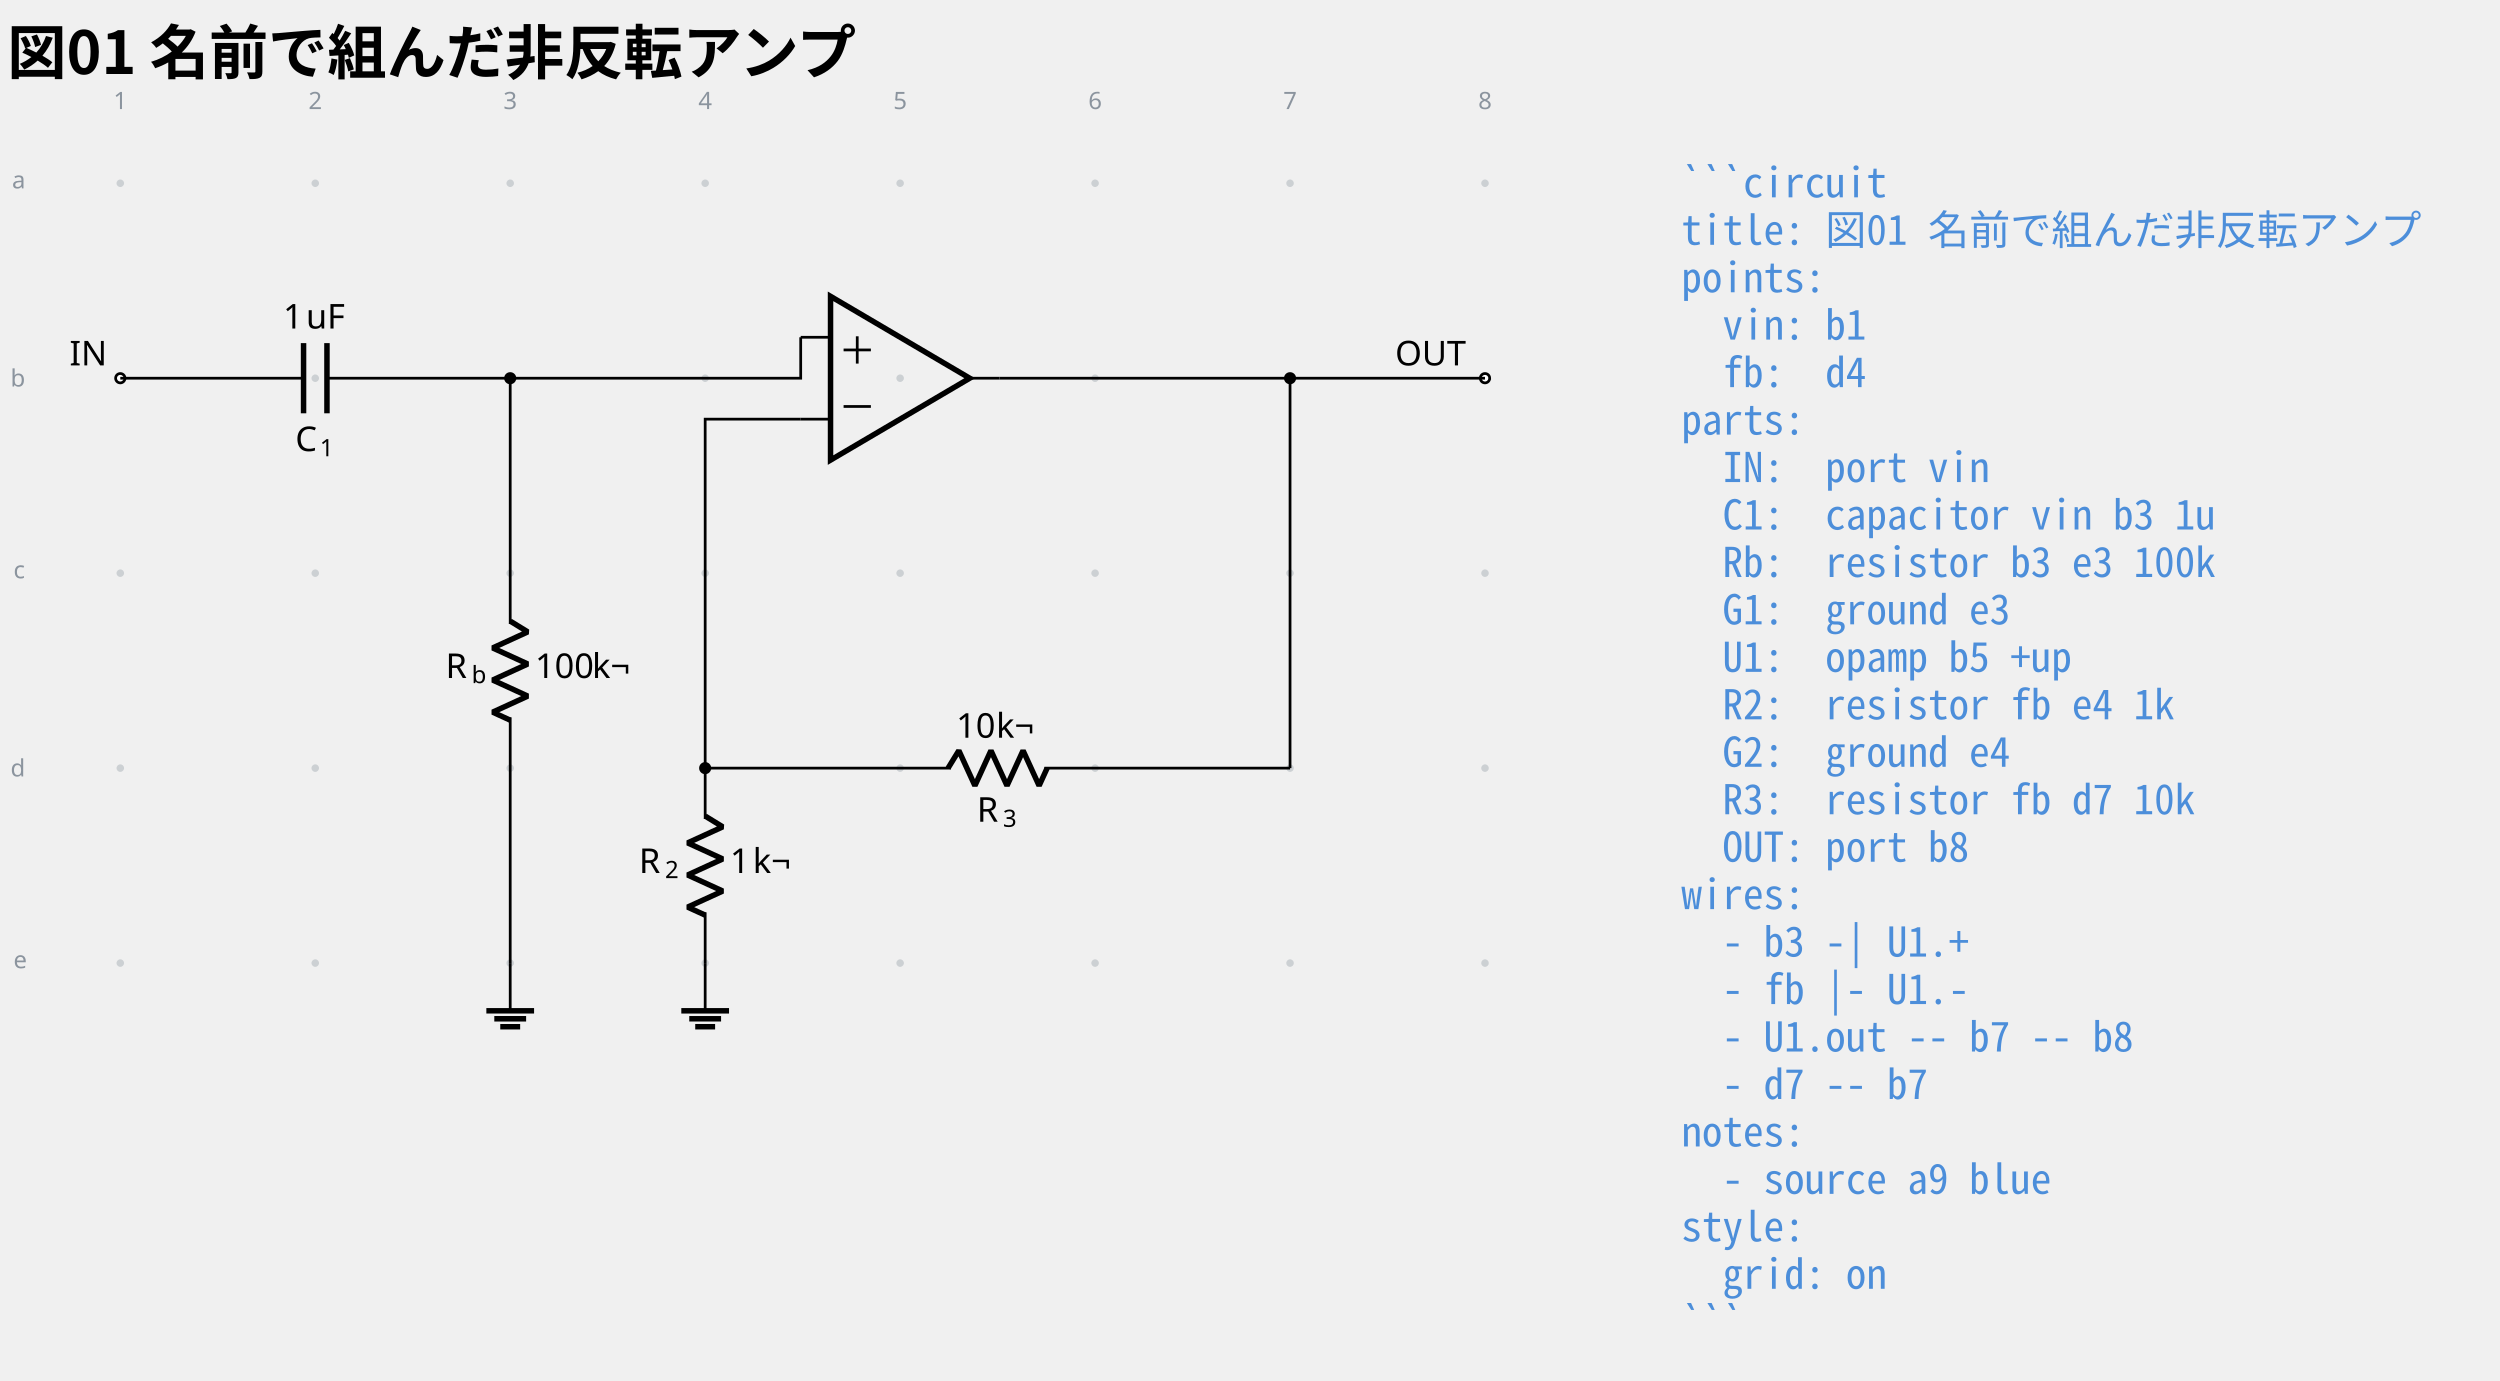
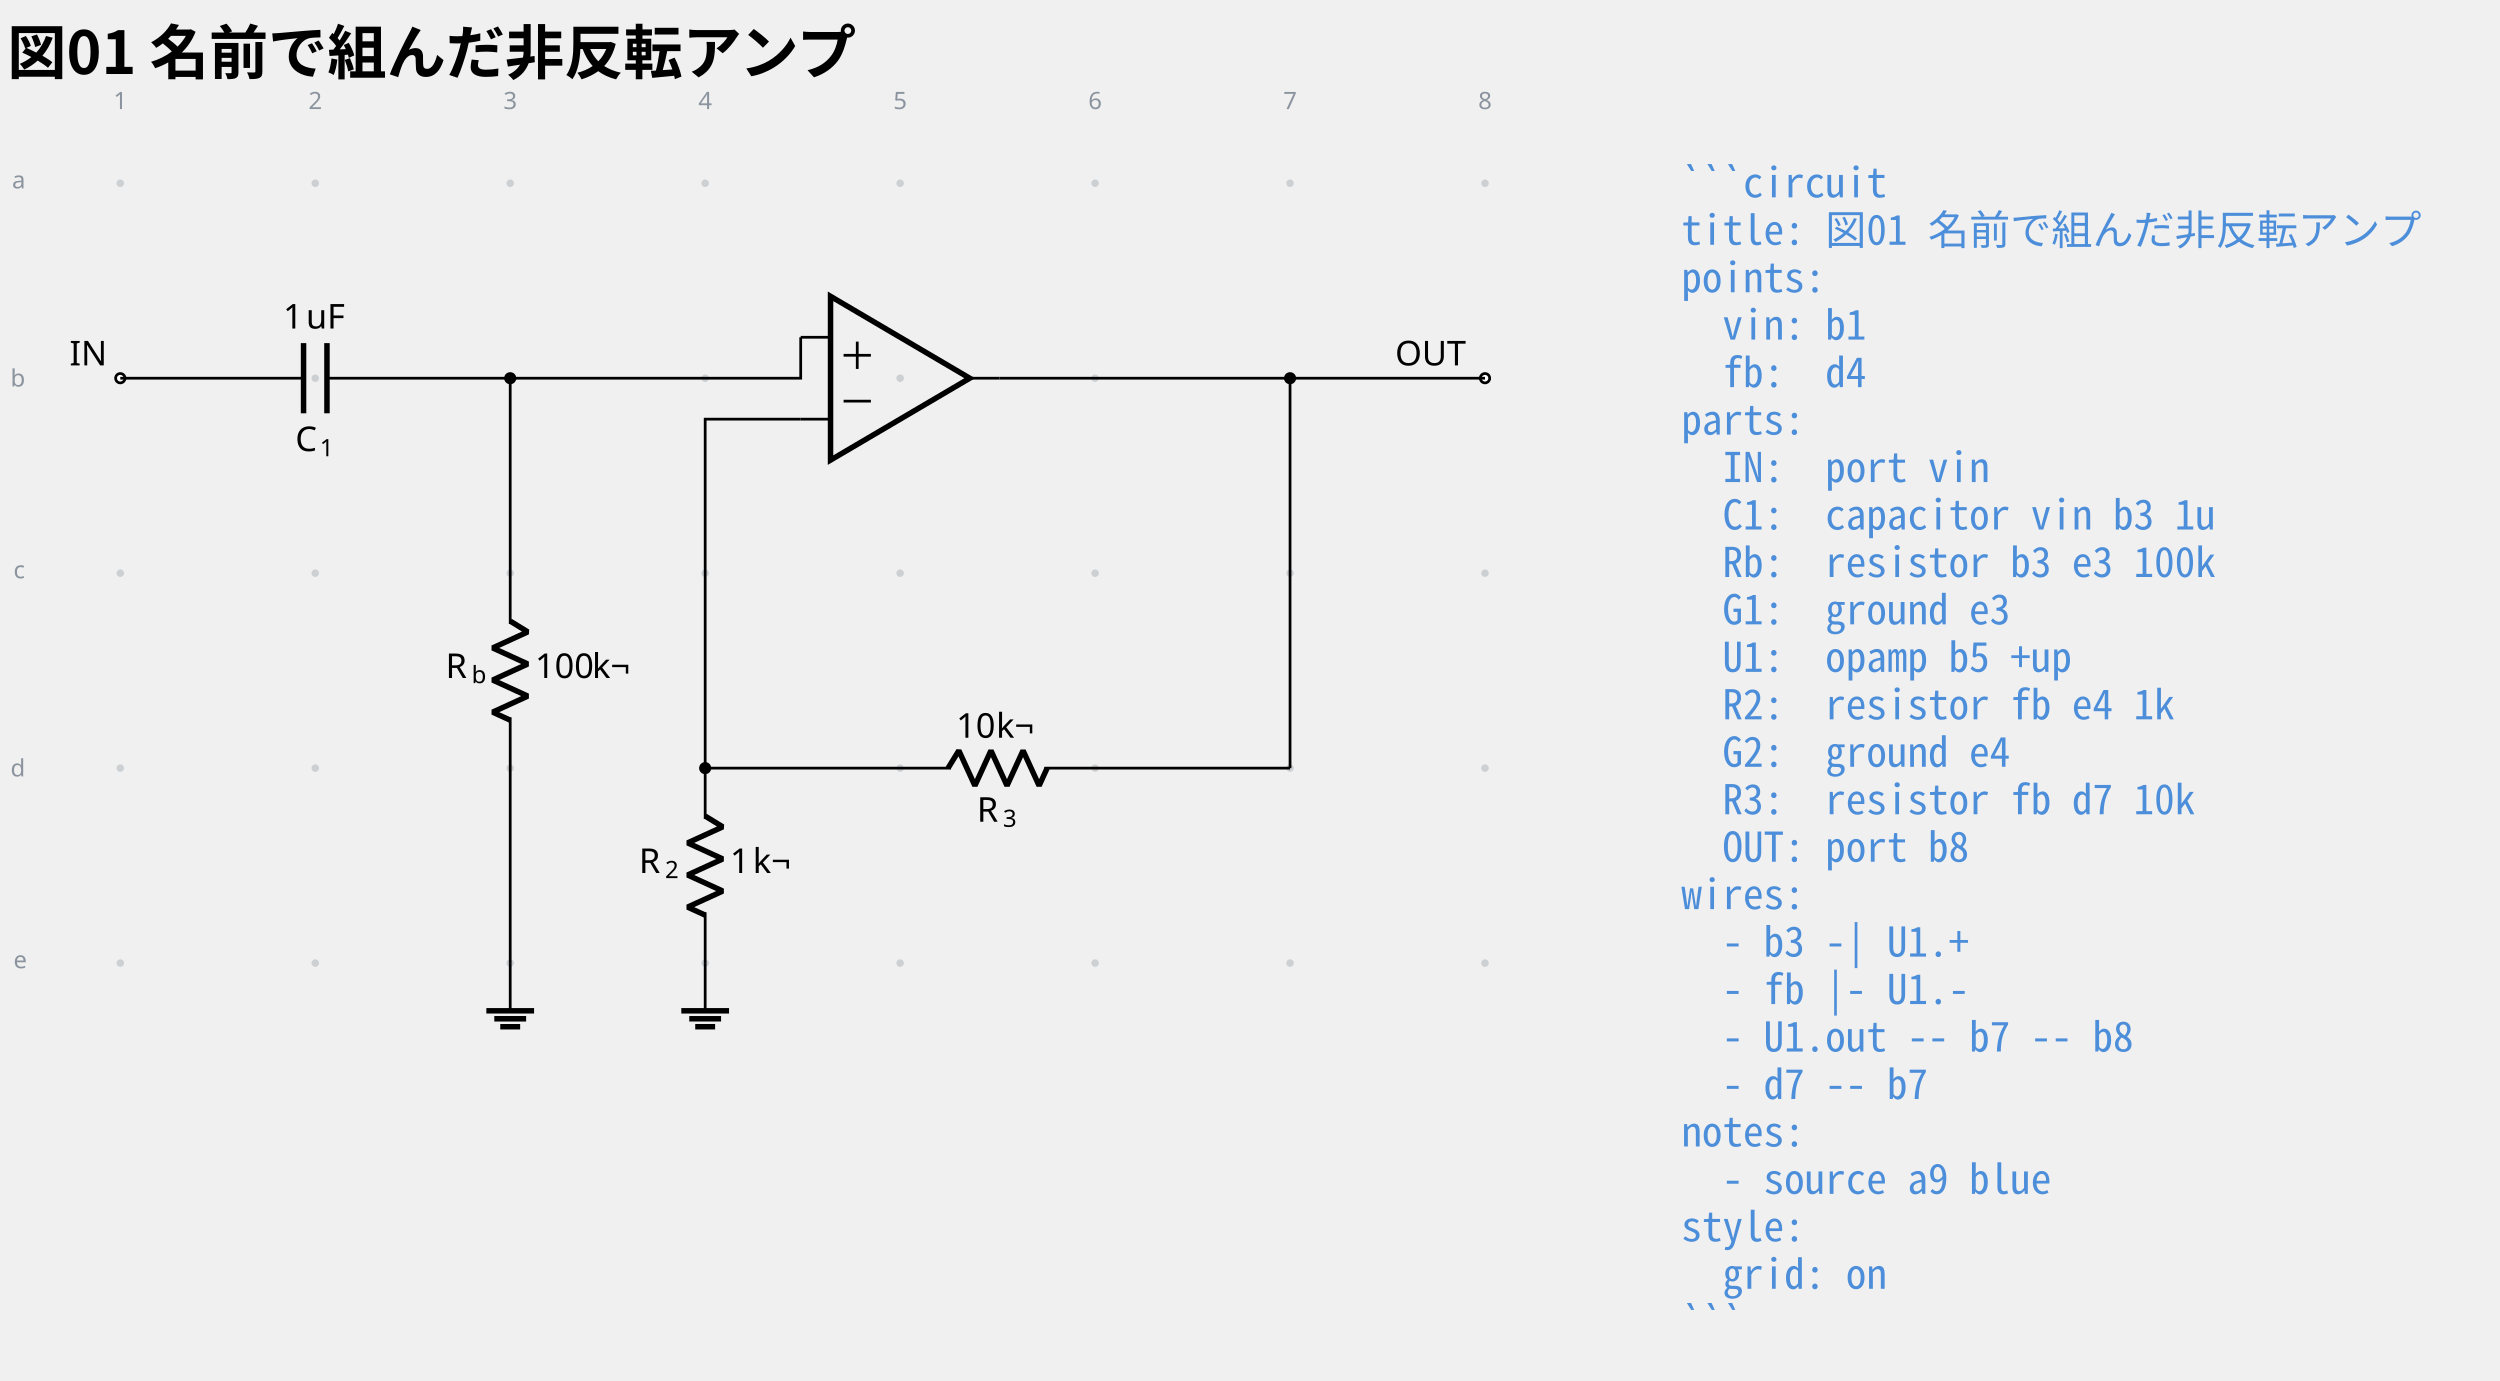
<svg xmlns="http://www.w3.org/2000/svg" data-circuit-fence="0.1.0" fill="currentColor" width="972.953" height="537.431" viewBox="-72 -72 729.715 403.073">
  <g stroke="currentColor" stroke-miterlimit="10" stroke-width=".8">
    <path fill="#8b949e" fill-opacity=".35" stroke="none" stroke-opacity=".35" d="M-35.787-18.511a1.1 1.1 0 1 0-2.2 0 1.1 1.1 0 0 0 2.2 0M-35.787 38.394a1.1 1.1 0 1 0-2.2 0 1.1 1.1 0 0 0 2.2 0M-35.787 95.3a1.1 1.1 0 1 0-2.2 0 1.1 1.1 0 0 0 2.2 0M-35.787 152.205a1.1 1.1 0 1 0-2.2 0 1.1 1.1 0 0 0 2.2 0M-35.787 209.11a1.1 1.1 0 1 0-2.2 0 1.1 1.1 0 0 0 2.2 0M21.118-18.511a1.1 1.1 0 1 0-2.2 0 1.1 1.1 0 0 0 2.2 0M21.118 38.394a1.1 1.1 0 1 0-2.2 0 1.1 1.1 0 0 0 2.2 0M21.118 95.3a1.1 1.1 0 1 0-2.2 0 1.1 1.1 0 0 0 2.2 0M21.118 152.205a1.1 1.1 0 1 0-2.2 0 1.1 1.1 0 0 0 2.2 0M21.118 209.11a1.1 1.1 0 1 0-2.2 0 1.1 1.1 0 0 0 2.2 0M78.024-18.511a1.1 1.1 0 1 0-2.2 0 1.1 1.1 0 0 0 2.2 0M78.024 38.394a1.1 1.1 0 1 0-2.2 0 1.1 1.1 0 0 0 2.2 0M78.024 95.3a1.1 1.1 0 1 0-2.2 0 1.1 1.1 0 0 0 2.2 0M78.024 152.205a1.1 1.1 0 1 0-2.2 0 1.1 1.1 0 0 0 2.2 0M78.024 209.11a1.1 1.1 0 1 0-2.2 0 1.1 1.1 0 0 0 2.2 0M134.93-18.511a1.1 1.1 0 1 0-2.2 0 1.1 1.1 0 0 0 2.2 0M134.93 38.394a1.1 1.1 0 1 0-2.2 0 1.1 1.1 0 0 0 2.2 0M134.93 95.3a1.1 1.1 0 1 0-2.2 0 1.1 1.1 0 0 0 2.2 0M134.93 152.205a1.1 1.1 0 1 0-2.2 0 1.1 1.1 0 0 0 2.2 0M134.93 209.11a1.1 1.1 0 1 0-2.2 0 1.1 1.1 0 0 0 2.2 0M191.835-18.511a1.1 1.1 0 1 0-2.2 0 1.1 1.1 0 0 0 2.2 0M191.835 38.394a1.1 1.1 0 1 0-2.2 0 1.1 1.1 0 0 0 2.2 0M191.835 95.3a1.1 1.1 0 1 0-2.2 0 1.1 1.1 0 0 0 2.2 0M191.835 152.205a1.1 1.1 0 1 0-2.2 0 1.1 1.1 0 0 0 2.2 0M191.835 209.11a1.1 1.1 0 1 0-2.2 0 1.1 1.1 0 0 0 2.2 0M248.74-18.511a1.1 1.1 0 1 0-2.2 0 1.1 1.1 0 0 0 2.2 0M248.74 38.394a1.1 1.1 0 1 0-2.2 0 1.1 1.1 0 0 0 2.2 0M248.74 95.3a1.1 1.1 0 1 0-2.2 0 1.1 1.1 0 0 0 2.2 0M248.74 152.205a1.1 1.1 0 1 0-2.2 0 1.1 1.1 0 0 0 2.2 0M248.74 209.11a1.1 1.1 0 1 0-2.2 0 1.1 1.1 0 0 0 2.2 0M305.646-18.511a1.1 1.1 0 1 0-2.2 0 1.1 1.1 0 0 0 2.2 0M305.646 38.394a1.1 1.1 0 1 0-2.2 0 1.1 1.1 0 0 0 2.2 0M305.646 95.3a1.1 1.1 0 1 0-2.2 0 1.1 1.1 0 0 0 2.2 0M305.646 152.205a1.1 1.1 0 1 0-2.2 0 1.1 1.1 0 0 0 2.2 0M305.646 209.11a1.1 1.1 0 1 0-2.2 0 1.1 1.1 0 0 0 2.2 0M362.551-18.511a1.1 1.1 0 1 0-2.2 0 1.1 1.1 0 0 0 2.2 0M362.551 38.394a1.1 1.1 0 1 0-2.2 0 1.1 1.1 0 0 0 2.2 0M362.551 95.3a1.1 1.1 0 1 0-2.2 0 1.1 1.1 0 0 0 2.2 0M362.551 152.205a1.1 1.1 0 1 0-2.2 0 1.1 1.1 0 0 0 2.2 0M362.551 209.11a1.1 1.1 0 1 0-2.2 0 1.1 1.1 0 0 0 2.2 0m-1.1 0" />
    <g fill="#8b949e" stroke="#8b949e">
      <text x="-36.887" y="-18.511" fill="#8b949e" stroke="none" font-family="cmr7" font-size="7" transform="translate(-1.993 -21.645)">1</text>
    </g>
    <g fill="#8b949e" stroke="#8b949e">
      <text x="-36.887" y="-18.511" fill="#8b949e" stroke="none" font-family="cmr7" font-size="7" transform="translate(54.912 -21.645)">2</text>
    </g>
    <g fill="#8b949e" stroke="#8b949e">
      <text x="-36.887" y="-18.511" fill="#8b949e" stroke="none" font-family="cmr7" font-size="7" transform="translate(111.818 -21.645)">3</text>
    </g>
    <g fill="#8b949e" stroke="#8b949e">
      <text x="-36.887" y="-18.511" fill="#8b949e" stroke="none" font-family="cmr7" font-size="7" transform="translate(168.723 -21.645)">4</text>
    </g>
    <g fill="#8b949e" stroke="#8b949e">
      <text x="-36.887" y="-18.511" fill="#8b949e" stroke="none" font-family="cmr7" font-size="7" transform="translate(225.629 -21.645)">5</text>
    </g>
    <g fill="#8b949e" stroke="#8b949e">
      <text x="-36.887" y="-18.511" fill="#8b949e" stroke="none" font-family="cmr7" font-size="7" transform="translate(282.534 -21.645)">6</text>
    </g>
    <g fill="#8b949e" stroke="#8b949e">
      <text x="-36.887" y="-18.511" fill="#8b949e" stroke="none" font-family="cmr7" font-size="7" transform="translate(339.44 -21.645)">7</text>
    </g>
    <g fill="#8b949e" stroke="#8b949e">
      <text x="-36.887" y="-18.511" fill="#8b949e" stroke="none" font-family="cmr7" font-size="7" transform="translate(396.345 -21.645)">8</text>
    </g>
    <g fill="#8b949e" stroke="#8b949e">
      <text x="-36.887" y="-18.511" fill="#8b949e" stroke="none" font-family="cmr7" font-size="7" transform="translate(-31.62 1.507)">a</text>
    </g>
    <g fill="#8b949e" stroke="#8b949e">
      <text x="-36.887" y="-18.511" fill="#8b949e" stroke="none" font-family="cmr7" font-size="7" transform="translate(-32.05 59.336)">b</text>
    </g>
    <g fill="#8b949e" stroke="#8b949e">
      <text x="-36.887" y="-18.511" fill="#8b949e" stroke="none" font-family="cmr7" font-size="7" transform="translate(-31.189 115.318)">c</text>
    </g>
    <g fill="#8b949e" stroke="#8b949e">
      <text x="-36.887" y="-18.511" fill="#8b949e" stroke="none" font-family="cmr7" font-size="7" transform="translate(-32.05 173.147)">d</text>
    </g>
    <g fill="#8b949e" stroke="#8b949e">
      <text x="-36.887" y="-18.511" fill="#8b949e" stroke="none" font-family="cmr7" font-size="7" transform="translate(-31.189 229.129)">e</text>
    </g>
    <g fill="#ffffff">
      <path d="M-35.522 38.394a1.365 1.365 0 1 0-2.73 0 1.365 1.365 0 0 0 2.73 0Zm-1.365 0" />
    </g>
    <text x="-36.887" y="-18.511" stroke="none" font-family="cmr10" font-size="10" transform="translate(-14.844 53.173)">IN</text>
    <path fill="none" d="M-36.887 38.394h.4m-.4 0h53.491m6.829 0h53.49m-.399 0h.4" />
    <g stroke-width="1.6">
      <path fill="none" d="M16.604 28.151v20.486m6.829-20.486v20.486" />
    </g>
    <g stroke="none">
      <text x="-36.887" y="-18.511" font-family="cmmi10" font-size="10" transform="translate(51.089 78.187)">C</text>
      <text x="-29.74" y="-17.011" font-family="cmr7" font-size="7" transform="translate(51.089 78.187)">1</text>
    </g>
    <g stroke="none" font-family="cmr10" font-size="10">
      <text x="-36.887" y="-18.511" transform="translate(47.53 42.409)">1</text>
      <text x="-30.221" y="-18.511" transform="translate(47.53 42.409)">uF</text>
    </g>
    <path fill="none" d="M76.924 38.394v.4m0-.4v71.701m0 27.315v71.7m0-.399v.4" />
    <g stroke-linejoin="bevel" stroke-width="1.6">
      <path fill="none" d="m76.924 109.295 5.121 3.143-10.243 4.686 10.243 4.686-10.243 4.685 10.243 4.686-10.243 4.686 5.122 2.343" />
    </g>
    <g stroke="none">
      <text x="-36.887" y="-18.511" font-family="cmmi10" font-size="10" transform="translate(94.953 144.416)">R</text>
      <text x="-29.294" y="-17.011" font-family="cmmi7" font-size="7" transform="translate(94.953 144.416)">b</text>
    </g>
    <g stroke="none" font-family="cmr10" font-size="10">
      <text x="-36.887" y="-18.511" transform="translate(121.06 144.416)">100</text>
      <text x="-20.22" y="-18.511" transform="translate(121.06 144.416)">k¬</text>
    </g>
    <path fill="none" d="M76.924 209.11v13.931" />
    <path fill="none" stroke-width="1.6" d="M69.959 223.041h13.93m-11.609 2.322h9.287m-7.545 2.322h5.804M211.05 38.394l-40.63-23.9v47.8Z" />
-     <path fill="none" d="M161.713 26.444h8.707m-8.707 23.9h8.707m49.336-11.95h-8.706M174.232 30.143h7.967M178.216 34.127V26.16M174.232 46.645h7.967M133.83 152.205v.4m0-.4v14.796m0 27.314v14.796m-.001-.4v.4" />
+     <path fill="none" d="M161.713 26.444h8.707m-8.707 23.9h8.707m49.336-11.95h-8.706M174.232 31.702h7.967M178.216 35.686v-7.967M174.232 45.086h7.967M133.83 152.205v.4m0-.4v14.796m0 27.314v14.796m-.001-.4v.4" />
    <g stroke-linejoin="bevel" stroke-width="1.6">
      <path fill="none" d="m133.83 166.2 5.12 3.144-10.242 4.685 10.243 4.686-10.243 4.686 10.243 4.686-10.243 4.685 5.121 2.343" />
    </g>
    <g stroke="none">
      <text x="-36.887" y="-18.511" font-family="cmmi10" font-size="10" transform="translate(151.39 201.322)">R</text>
      <text x="-29.294" y="-17.011" font-family="cmr7" font-size="7" transform="translate(151.39 201.322)">2</text>
    </g>
    <g stroke="none" font-family="cmr10" font-size="10">
      <text x="-36.887" y="-18.511" transform="translate(177.965 201.322)">1</text>
      <text x="-30.221" y="-18.511" transform="translate(177.965 201.322)">k¬</text>
    </g>
    <path fill="none" d="M133.83 209.11v13.931" />
    <path fill="none" stroke-width="1.6" d="M126.864 223.041h13.93m-11.608 2.322h9.287m-7.546 2.322h5.804" />
    <path fill="none" d="M133.83 152.205h.4m-.401 0h71.701m27.315 0h71.7m-.399 0h.4" />
    <g stroke-linejoin="bevel" stroke-width="1.6">
      <path fill="none" d="m204.73 152.205 3.143-5.121 4.686 10.243 4.686-10.243 4.685 10.243 4.686-10.243 4.686 10.243 2.343-5.122" />
    </g>
    <g stroke="none">
      <text x="-36.887" y="-18.511" font-family="cmmi10" font-size="10" transform="translate(250.035 186.365)">R</text>
      <text x="-29.294" y="-17.011" font-family="cmr7" font-size="7" transform="translate(250.035 186.365)">3</text>
    </g>
    <g stroke="none" font-family="cmr10" font-size="10">
      <text x="-36.887" y="-18.511" transform="translate(243.991 161.854)">10</text>
      <text x="-25.221" y="-18.511" transform="translate(243.991 161.854)">k¬</text>
    </g>
    <g fill="#ffffff">
      <path d="M362.817 38.394a1.365 1.365 0 1 0-2.731 0 1.365 1.365 0 0 0 2.73 0Zm-1.366 0" />
    </g>
    <text x="-36.887" y="-18.511" stroke="none" font-family="cmr10" font-size="10" transform="translate(372.105 53.173)">OUT</text>
    <path fill="none" d="M76.924 38.394h84.79v-11.95M133.83 152.205V50.345h27.883M219.756 38.394h84.79M304.546 38.394h56.905M304.546 152.205V38.395" />
    <path d="M78.29 38.394a1.365 1.365 0 1 0-2.732 0 1.365 1.365 0 0 0 2.731 0ZM135.195 152.205a1.365 1.365 0 1 0-2.731 0 1.365 1.365 0 0 0 2.73 0ZM305.911 38.394a1.365 1.365 0 1 0-2.73 0 1.365 1.365 0 0 0 2.73 0Zm-1.365 0" />
    <g>
      <text x="-36.887" y="-18.511" fill="#4c8eda" stroke="none" font-family="'Noto Sans Mono CJK JP',ui-monospace,'SFMono-Regular',Consolas,'Liberation Mono',monospace" font-size="12" transform="translate(455.644 4.1)" xml:space="preserve">```circuit</text>
    </g>
    <g>
      <text x="-36.887" y="-18.511" fill="#4c8eda" stroke="none" font-family="'Noto Sans Mono CJK JP',ui-monospace,'SFMono-Regular',Consolas,'Liberation Mono',monospace" font-size="12" transform="translate(455.644 17.956)" xml:space="preserve">title: 図01 名前で組んだ非反転アンプ</text>
    </g>
    <g>
      <text x="-36.887" y="-18.511" fill="#4c8eda" stroke="none" font-family="'Noto Sans Mono CJK JP',ui-monospace,'SFMono-Regular',Consolas,'Liberation Mono',monospace" font-size="12" transform="translate(455.644 31.813)" xml:space="preserve">points:</text>
    </g>
    <g>
      <text x="-36.887" y="-18.511" fill="#4c8eda" stroke="none" font-family="'Noto Sans Mono CJK JP',ui-monospace,'SFMono-Regular',Consolas,'Liberation Mono',monospace" font-size="12" transform="translate(455.644 45.641)" xml:space="preserve">  vin: b1</text>
    </g>
    <g>
      <text x="-36.887" y="-18.511" fill="#4c8eda" stroke="none" font-family="'Noto Sans Mono CJK JP',ui-monospace,'SFMono-Regular',Consolas,'Liberation Mono',monospace" font-size="12" transform="translate(455.644 59.498)" xml:space="preserve">  fb:  d4</text>
    </g>
    <g>
      <text x="-36.887" y="-18.511" fill="#4c8eda" stroke="none" font-family="'Noto Sans Mono CJK JP',ui-monospace,'SFMono-Regular',Consolas,'Liberation Mono',monospace" font-size="12" transform="translate(455.644 73.354)" xml:space="preserve">parts:</text>
    </g>
    <g>
      <text x="-36.887" y="-18.511" fill="#4c8eda" stroke="none" font-family="'Noto Sans Mono CJK JP',ui-monospace,'SFMono-Regular',Consolas,'Liberation Mono',monospace" font-size="12" transform="translate(455.644 87.21)" xml:space="preserve">  IN:  port vin</text>
    </g>
    <g>
      <text x="-36.887" y="-18.511" fill="#4c8eda" stroke="none" font-family="'Noto Sans Mono CJK JP',ui-monospace,'SFMono-Regular',Consolas,'Liberation Mono',monospace" font-size="12" transform="translate(455.644 101.067)" xml:space="preserve">  C1:  capacitor vin b3 1u</text>
    </g>
    <g>
      <text x="-36.887" y="-18.511" fill="#4c8eda" stroke="none" font-family="'Noto Sans Mono CJK JP',ui-monospace,'SFMono-Regular',Consolas,'Liberation Mono',monospace" font-size="12" transform="translate(455.644 114.924)" xml:space="preserve">  Rb:  resistor b3 e3 100k</text>
    </g>
    <g>
      <text x="-36.887" y="-18.511" fill="#4c8eda" stroke="none" font-family="'Noto Sans Mono CJK JP',ui-monospace,'SFMono-Regular',Consolas,'Liberation Mono',monospace" font-size="12" transform="translate(455.644 128.751)" xml:space="preserve">  G1:  ground e3</text>
    </g>
    <g>
      <text x="-36.887" y="-18.511" fill="#4c8eda" stroke="none" font-family="'Noto Sans Mono CJK JP',ui-monospace,'SFMono-Regular',Consolas,'Liberation Mono',monospace" font-size="12" transform="translate(455.644 142.608)" xml:space="preserve">  U1:  opamp b5 +up</text>
    </g>
    <g>
      <text x="-36.887" y="-18.511" fill="#4c8eda" stroke="none" font-family="'Noto Sans Mono CJK JP',ui-monospace,'SFMono-Regular',Consolas,'Liberation Mono',monospace" font-size="12" transform="translate(455.644 156.464)" xml:space="preserve">  R2:  resistor fb e4 1k</text>
    </g>
    <g>
      <text x="-36.887" y="-18.511" fill="#4c8eda" stroke="none" font-family="'Noto Sans Mono CJK JP',ui-monospace,'SFMono-Regular',Consolas,'Liberation Mono',monospace" font-size="12" transform="translate(455.644 170.32)" xml:space="preserve">  G2:  ground e4</text>
    </g>
    <g>
      <text x="-36.887" y="-18.511" fill="#4c8eda" stroke="none" font-family="'Noto Sans Mono CJK JP',ui-monospace,'SFMono-Regular',Consolas,'Liberation Mono',monospace" font-size="12" transform="translate(455.644 184.177)" xml:space="preserve">  R3:  resistor fb d7 10k</text>
    </g>
    <g>
      <text x="-36.887" y="-18.511" fill="#4c8eda" stroke="none" font-family="'Noto Sans Mono CJK JP',ui-monospace,'SFMono-Regular',Consolas,'Liberation Mono',monospace" font-size="12" transform="translate(455.644 198.034)" xml:space="preserve">  OUT: port b8</text>
    </g>
    <g>
      <text x="-36.887" y="-18.511" fill="#4c8eda" stroke="none" font-family="'Noto Sans Mono CJK JP',ui-monospace,'SFMono-Regular',Consolas,'Liberation Mono',monospace" font-size="12" transform="translate(455.644 211.862)" xml:space="preserve">wires:</text>
    </g>
    <g>
      <text x="-36.887" y="-18.511" fill="#4c8eda" stroke="none" font-family="'Noto Sans Mono CJK JP',ui-monospace,'SFMono-Regular',Consolas,'Liberation Mono',monospace" font-size="12" transform="translate(455.644 225.718)" xml:space="preserve">  - b3 -| U1.+</text>
    </g>
    <g>
      <text x="-36.887" y="-18.511" fill="#4c8eda" stroke="none" font-family="'Noto Sans Mono CJK JP',ui-monospace,'SFMono-Regular',Consolas,'Liberation Mono',monospace" font-size="12" transform="translate(455.644 239.575)" xml:space="preserve">  - fb |- U1.-</text>
    </g>
    <g>
      <text x="-36.887" y="-18.511" fill="#4c8eda" stroke="none" font-family="'Noto Sans Mono CJK JP',ui-monospace,'SFMono-Regular',Consolas,'Liberation Mono',monospace" font-size="12" transform="translate(455.644 253.431)" xml:space="preserve">  - U1.out -- b7 -- b8</text>
    </g>
    <g>
      <text x="-36.887" y="-18.511" fill="#4c8eda" stroke="none" font-family="'Noto Sans Mono CJK JP',ui-monospace,'SFMono-Regular',Consolas,'Liberation Mono',monospace" font-size="12" transform="translate(455.644 267.288)" xml:space="preserve">  - d7 -- b7</text>
    </g>
    <g>
      <text x="-36.887" y="-18.511" fill="#4c8eda" stroke="none" font-family="'Noto Sans Mono CJK JP',ui-monospace,'SFMono-Regular',Consolas,'Liberation Mono',monospace" font-size="12" transform="translate(455.644 281.144)" xml:space="preserve">notes:</text>
    </g>
    <g>
      <text x="-36.887" y="-18.511" fill="#4c8eda" stroke="none" font-family="'Noto Sans Mono CJK JP',ui-monospace,'SFMono-Regular',Consolas,'Liberation Mono',monospace" font-size="12" transform="translate(455.644 294.973)" xml:space="preserve">  - source a9 blue</text>
    </g>
    <g>
      <text x="-36.887" y="-18.511" fill="#4c8eda" stroke="none" font-family="'Noto Sans Mono CJK JP',ui-monospace,'SFMono-Regular',Consolas,'Liberation Mono',monospace" font-size="12" transform="translate(455.644 308.83)" xml:space="preserve">style:</text>
    </g>
    <g>
      <text x="-36.887" y="-18.511" fill="#4c8eda" stroke="none" font-family="'Noto Sans Mono CJK JP',ui-monospace,'SFMono-Regular',Consolas,'Liberation Mono',monospace" font-size="12" transform="translate(455.644 322.686)" xml:space="preserve">  grid: on</text>
    </g>
    <g>
      <text x="-36.887" y="-18.511" fill="#4c8eda" stroke="none" font-family="'Noto Sans Mono CJK JP',ui-monospace,'SFMono-Regular',Consolas,'Liberation Mono',monospace" font-size="12" transform="translate(455.644 336.542)" xml:space="preserve">```</text>
    </g>
    <g>
      <text x="-36.887" y="-18.511" fill="currentColor" stroke="none" font-family="'Noto Sans CJK JP','Noto Sans JP','Hiragino Sans','Yu Gothic',sans-serif" font-size="17.28" transform="translate(-32.983 -31.889)" font-weight="bold">図01 名前で組んだ非反転アンプ</text>
    </g>
  </g>
</svg>
